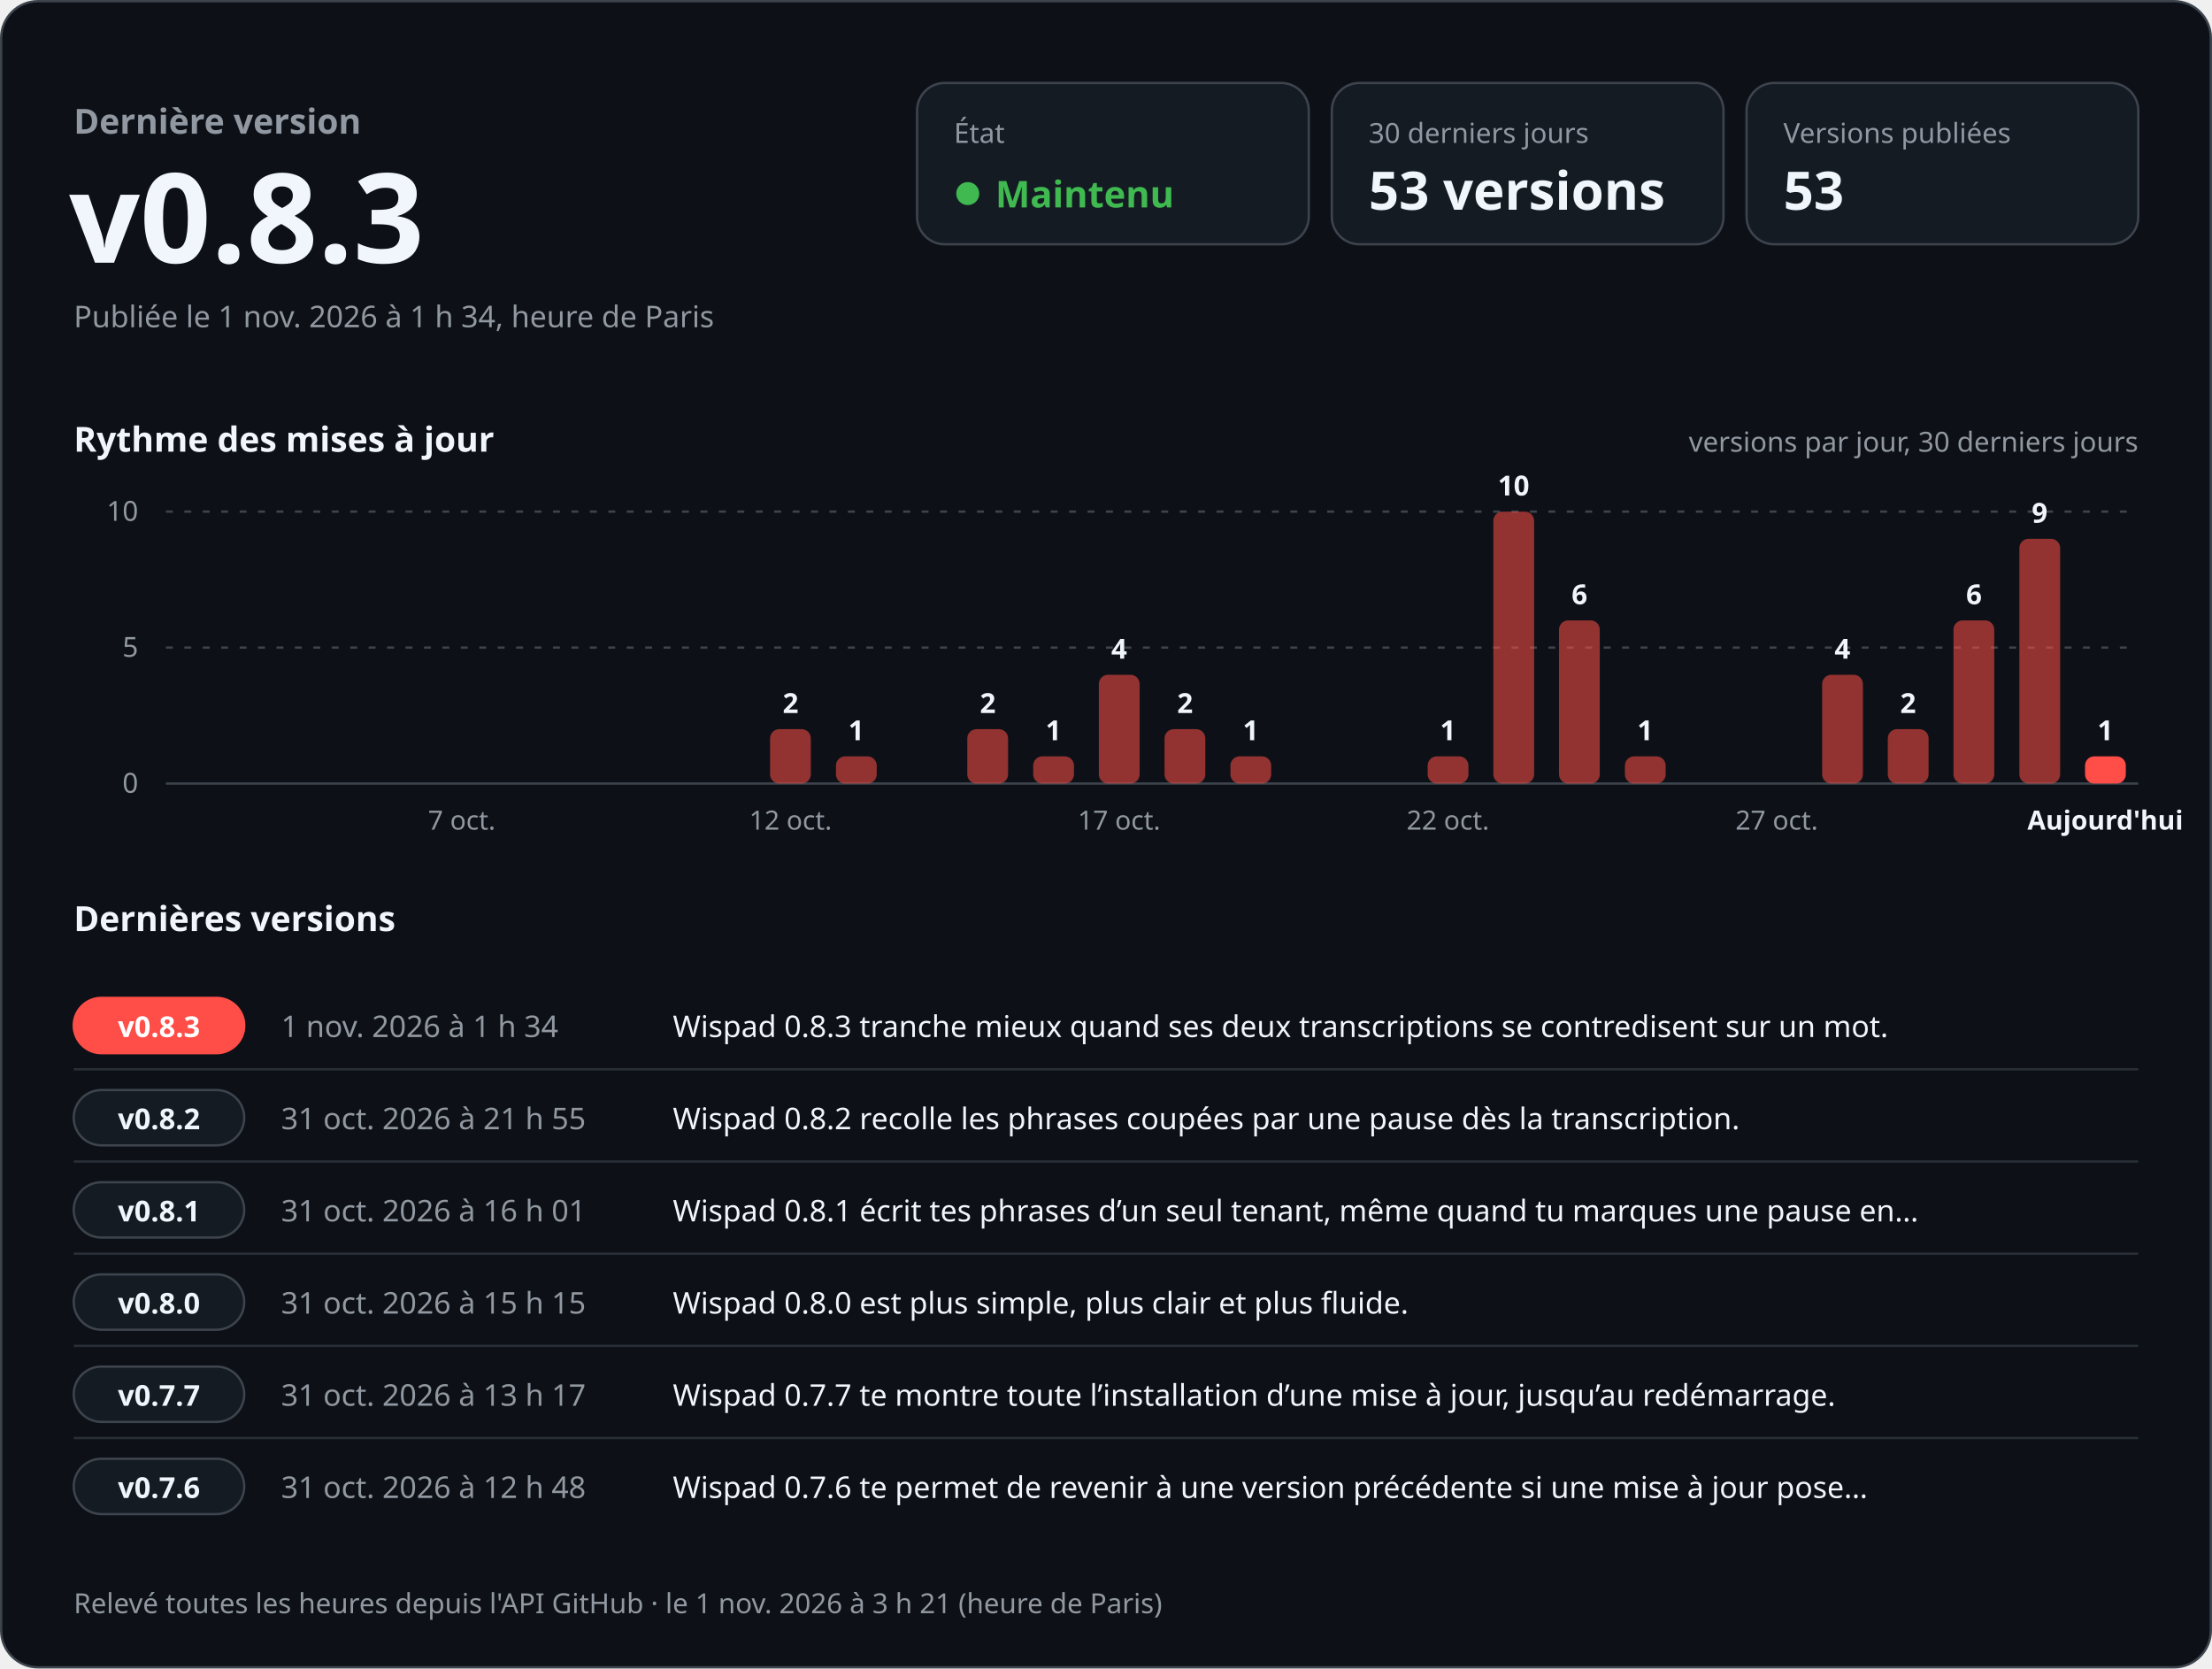
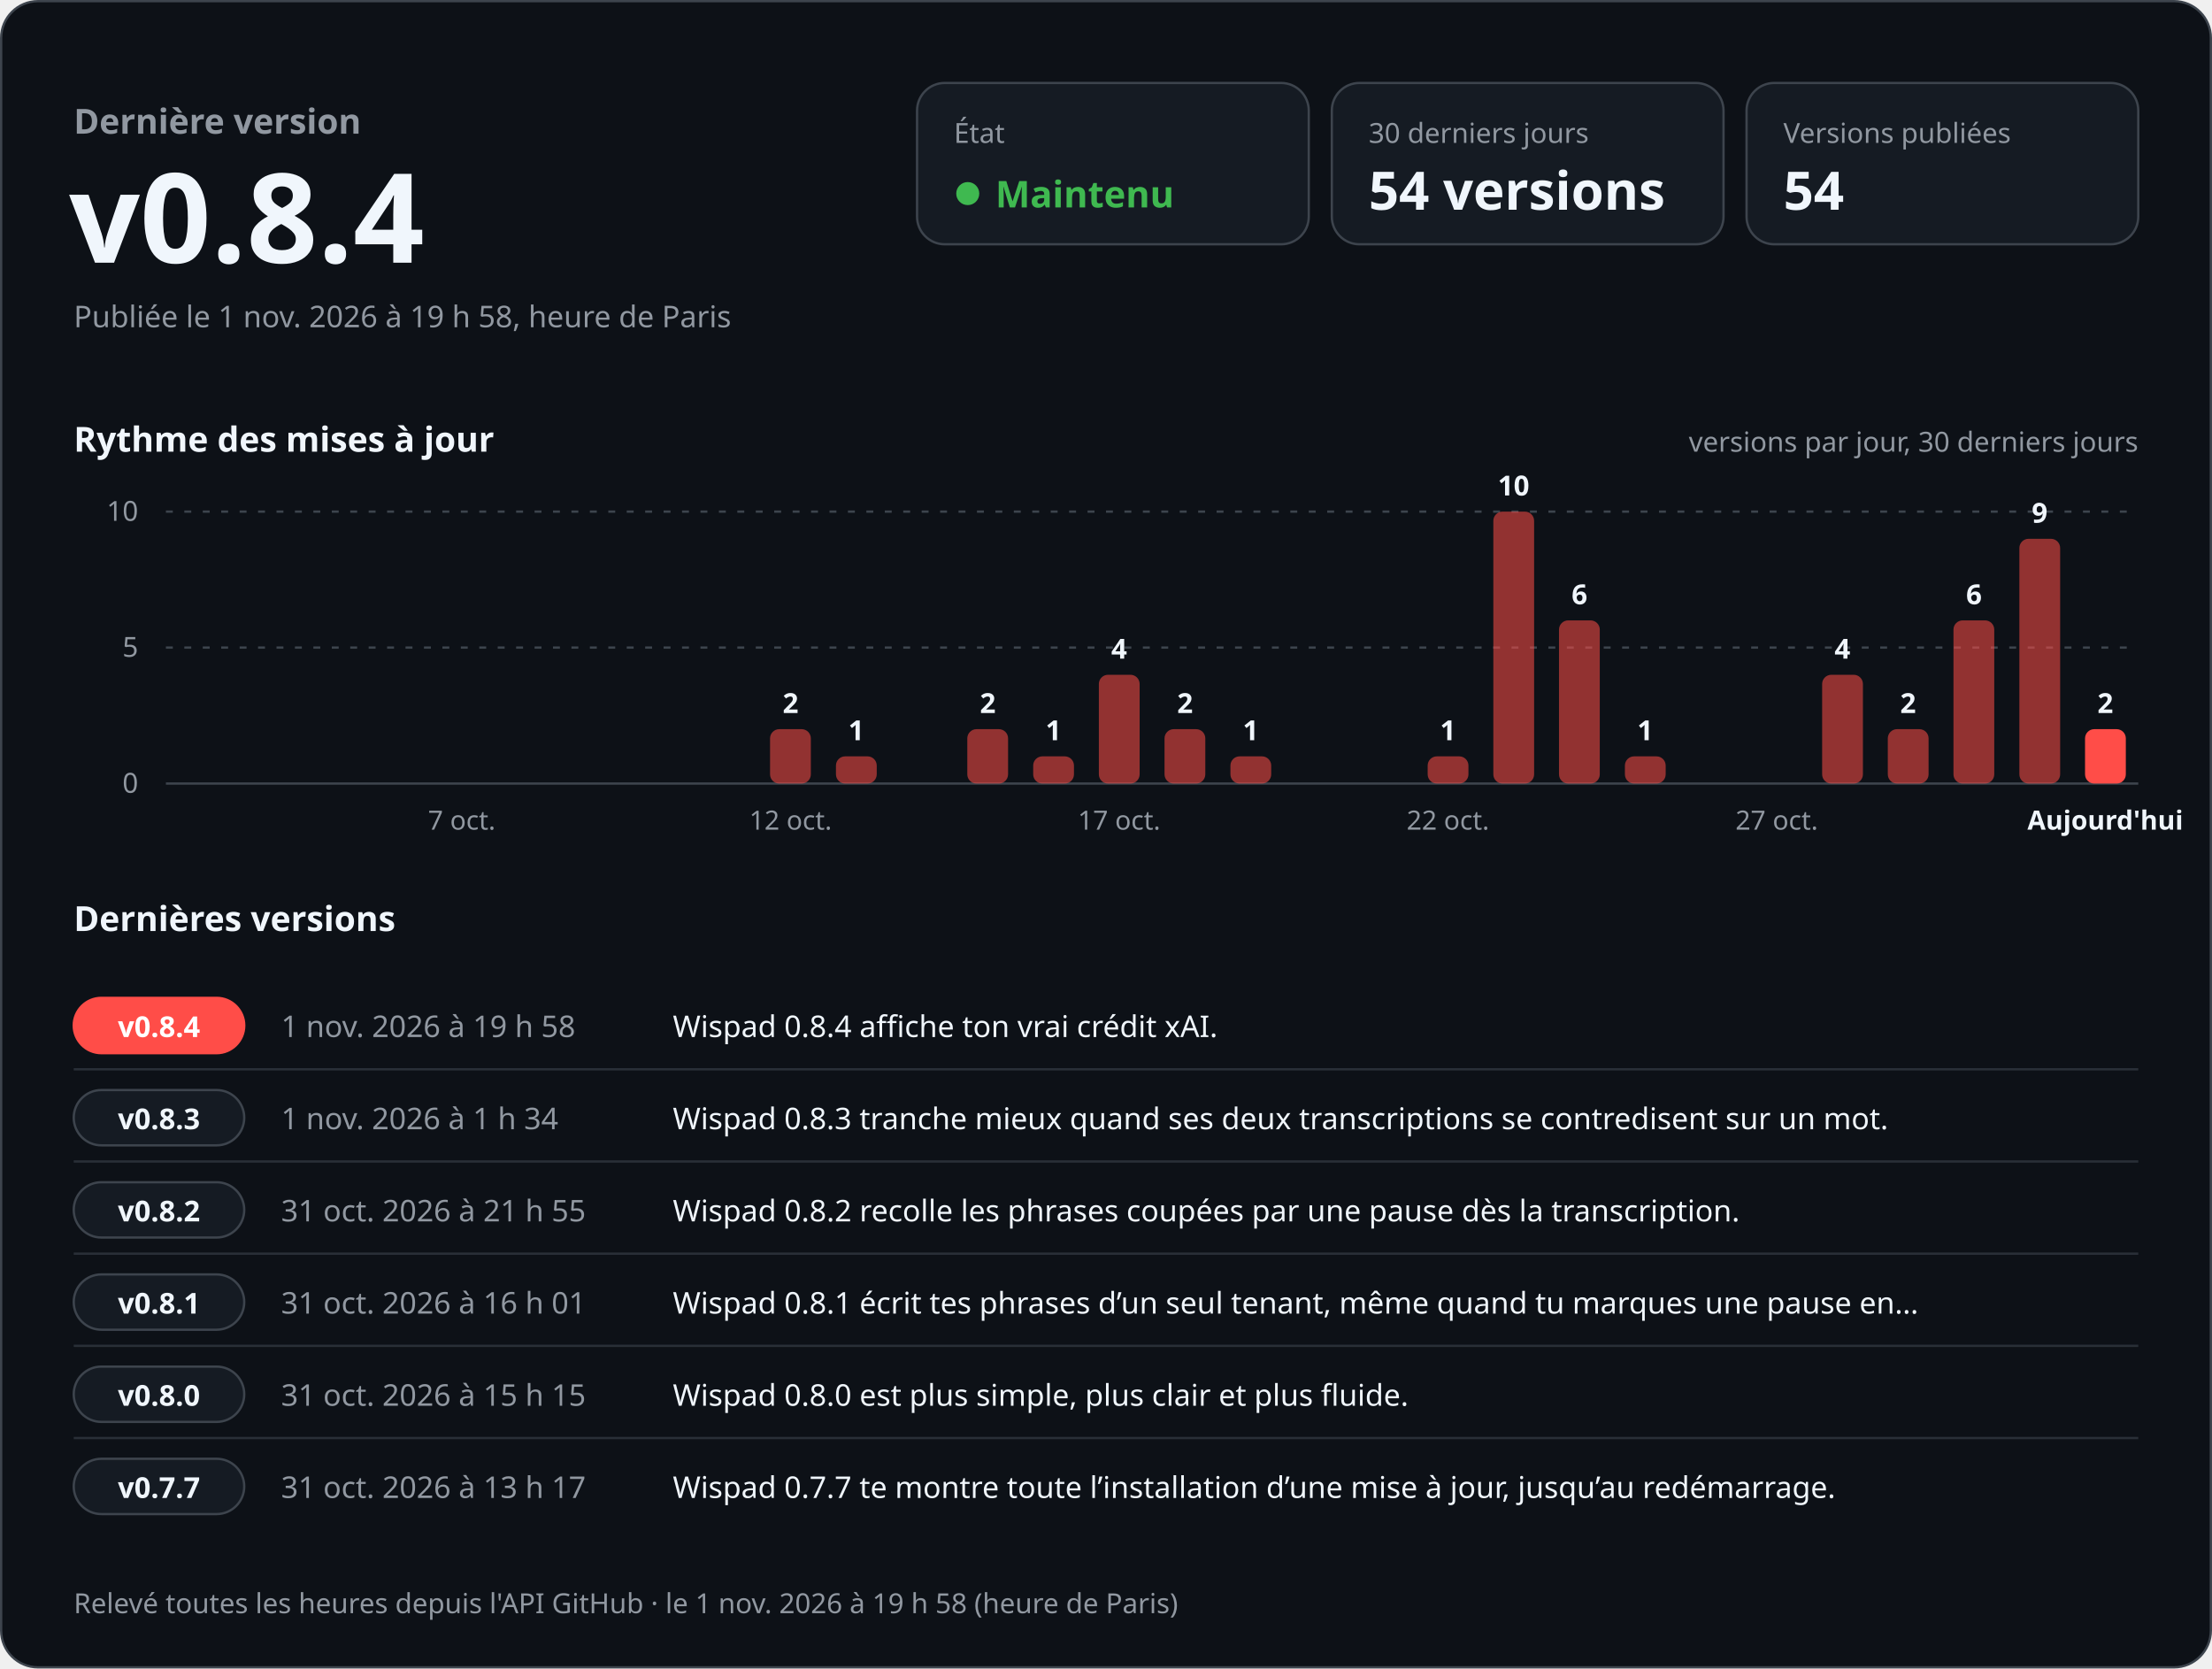
<svg xmlns="http://www.w3.org/2000/svg" width="960" height="724" viewBox="0 0 960 724" role="img" aria-labelledby="titre desc" font-family="-apple-system, BlinkMacSystemFont, 'Segoe UI', 'Noto Sans', Helvetica, Arial, sans-serif" style="font-variant-numeric: tabular-nums">
  <rect x="0.5" y="0.5" width="959" height="723" rx="16" fill="#0d1117" stroke="#3d444d" />
  <text x="32.0" y="58.0" font-size="15" font-weight="600" fill="#9198a1" text-anchor="start">Dernière version</text>
-   <text x="30.0" y="114.0" font-size="54" font-weight="700" fill="#f0f6fc" text-anchor="start">v0.8.3</text>
-   <text x="32.0" y="142.0" font-size="13" font-weight="400" fill="#9198a1" text-anchor="start">Publiée le 1 nov. 2026 à 1 h 34, heure de Paris</text>
+   <text x="30.0" y="114.0" font-size="54" font-weight="700" fill="#f0f6fc" text-anchor="start">v0.8.4</text>
+   <text x="32.0" y="142.0" font-size="13" font-weight="400" fill="#9198a1" text-anchor="start">Publiée le 1 nov. 2026 à 19 h 58, heure de Paris</text>
  <rect x="398" y="36" width="170" height="70" rx="12" fill="#151b23" stroke="#3d444d" />
  <text x="414.0" y="62.0" font-size="12" font-weight="500" fill="#9198a1" text-anchor="start">État</text>
  <circle cx="420" cy="84" r="5" fill="#3fb950" />
  <text x="432.0" y="90.0" font-size="16" font-weight="700" fill="#3fb950" text-anchor="start">Maintenu</text>
  <rect x="578" y="36" width="170" height="70" rx="12" fill="#151b23" stroke="#3d444d" />
  <text x="594.0" y="62.0" font-size="12" font-weight="500" fill="#9198a1" text-anchor="start">30 derniers jours</text>
-   <text x="594.0" y="91.0" font-size="23" font-weight="700" fill="#f0f6fc" text-anchor="start">53 versions</text>
+   <text x="594.0" y="91.0" font-size="23" font-weight="700" fill="#f0f6fc" text-anchor="start">54 versions</text>
  <rect x="758" y="36" width="170" height="70" rx="12" fill="#151b23" stroke="#3d444d" />
  <text x="774.0" y="62.0" font-size="12" font-weight="500" fill="#9198a1" text-anchor="start">Versions publiées</text>
-   <text x="774.0" y="91.0" font-size="23" font-weight="700" fill="#f0f6fc" text-anchor="start">53</text>
+   <text x="774.0" y="91.0" font-size="23" font-weight="700" fill="#f0f6fc" text-anchor="start">54</text>
  <text x="32.0" y="196.0" font-size="15" font-weight="600" fill="#f0f6fc" text-anchor="start">Rythme des mises à jour</text>
  <text x="928.0" y="196.0" font-size="12" font-weight="400" fill="#9198a1" text-anchor="end">versions par jour, 30 derniers jours</text>
  <line x1="72" y1="340.0" x2="928" y2="340.0" stroke="#3d444d" />
  <text x="60.0" y="344.0" font-size="12" font-weight="400" fill="#9198a1" text-anchor="end">0</text>
  <line x1="72" y1="281.0" x2="928" y2="281.0" stroke="#3d444d" stroke-dasharray="3 5" />
  <text x="60.0" y="285.0" font-size="12" font-weight="400" fill="#9198a1" text-anchor="end">5</text>
  <line x1="72" y1="222.0" x2="928" y2="222.0" stroke="#3d444d" stroke-dasharray="3 5" />
  <text x="60.0" y="226.0" font-size="12" font-weight="400" fill="#9198a1" text-anchor="end">10</text>
  <text x="200.4" y="360.0" font-size="11.5" font-weight="400" fill="#9198a1" text-anchor="middle">7 oct.</text>
  <rect x="334.2" y="316.4" width="17.7" height="23.6" rx="4.0" fill="#ff4d48" fill-opacity="0.55" />
  <text x="343.1" y="309.4" font-size="12" font-weight="600" fill="#f0f6fc" text-anchor="middle">2</text>
  <text x="343.1" y="360.0" font-size="11.5" font-weight="400" fill="#9198a1" text-anchor="middle">12 oct.</text>
  <rect x="362.8" y="328.2" width="17.7" height="11.8" rx="4.0" fill="#ff4d48" fill-opacity="0.55" />
  <text x="371.6" y="321.2" font-size="12" font-weight="600" fill="#f0f6fc" text-anchor="middle">1</text>
  <rect x="419.8" y="316.4" width="17.7" height="23.6" rx="4.0" fill="#ff4d48" fill-opacity="0.55" />
  <text x="428.7" y="309.4" font-size="12" font-weight="600" fill="#f0f6fc" text-anchor="middle">2</text>
  <rect x="448.4" y="328.2" width="17.7" height="11.8" rx="4.0" fill="#ff4d48" fill-opacity="0.55" />
  <text x="457.2" y="321.2" font-size="12" font-weight="600" fill="#f0f6fc" text-anchor="middle">1</text>
  <rect x="476.9" y="292.8" width="17.7" height="47.2" rx="4.0" fill="#ff4d48" fill-opacity="0.55" />
  <text x="485.7" y="285.8" font-size="12" font-weight="600" fill="#f0f6fc" text-anchor="middle">4</text>
  <text x="485.7" y="360.0" font-size="11.5" font-weight="400" fill="#9198a1" text-anchor="middle">17 oct.</text>
  <rect x="505.4" y="316.4" width="17.7" height="23.6" rx="4.0" fill="#ff4d48" fill-opacity="0.55" />
  <text x="514.3" y="309.4" font-size="12" font-weight="600" fill="#f0f6fc" text-anchor="middle">2</text>
  <rect x="534.0" y="328.2" width="17.7" height="11.8" rx="4.0" fill="#ff4d48" fill-opacity="0.55" />
  <text x="542.8" y="321.2" font-size="12" font-weight="600" fill="#f0f6fc" text-anchor="middle">1</text>
  <rect x="619.6" y="328.2" width="17.7" height="11.8" rx="4.0" fill="#ff4d48" fill-opacity="0.55" />
  <text x="628.4" y="321.2" font-size="12" font-weight="600" fill="#f0f6fc" text-anchor="middle">1</text>
  <text x="628.4" y="360.0" font-size="11.5" font-weight="400" fill="#9198a1" text-anchor="middle">22 oct.</text>
  <rect x="648.1" y="222.0" width="17.7" height="118.0" rx="4.0" fill="#ff4d48" fill-opacity="0.55" />
  <text x="656.9" y="215.0" font-size="12" font-weight="600" fill="#f0f6fc" text-anchor="middle">10</text>
  <rect x="676.6" y="269.2" width="17.7" height="70.8" rx="4.0" fill="#ff4d48" fill-opacity="0.55" />
  <text x="685.5" y="262.2" font-size="12" font-weight="600" fill="#f0f6fc" text-anchor="middle">6</text>
  <rect x="705.2" y="328.2" width="17.7" height="11.8" rx="4.0" fill="#ff4d48" fill-opacity="0.55" />
  <text x="714.0" y="321.2" font-size="12" font-weight="600" fill="#f0f6fc" text-anchor="middle">1</text>
  <text x="771.1" y="360.0" font-size="11.5" font-weight="400" fill="#9198a1" text-anchor="middle">27 oct.</text>
  <rect x="790.8" y="292.8" width="17.7" height="47.2" rx="4.0" fill="#ff4d48" fill-opacity="0.55" />
  <text x="799.6" y="285.8" font-size="12" font-weight="600" fill="#f0f6fc" text-anchor="middle">4</text>
  <rect x="819.3" y="316.4" width="17.7" height="23.6" rx="4.0" fill="#ff4d48" fill-opacity="0.55" />
  <text x="828.1" y="309.4" font-size="12" font-weight="600" fill="#f0f6fc" text-anchor="middle">2</text>
  <rect x="847.8" y="269.2" width="17.7" height="70.8" rx="4.0" fill="#ff4d48" fill-opacity="0.55" />
  <text x="856.7" y="262.2" font-size="12" font-weight="600" fill="#f0f6fc" text-anchor="middle">6</text>
  <rect x="876.4" y="233.8" width="17.7" height="106.2" rx="4.0" fill="#ff4d48" fill-opacity="0.55" />
  <text x="885.2" y="226.8" font-size="12" font-weight="600" fill="#f0f6fc" text-anchor="middle">9</text>
-   <rect x="904.9" y="328.2" width="17.7" height="11.8" rx="4.0" fill="#ff4d48" fill-opacity="1" />
-   <text x="913.7" y="321.2" font-size="12" font-weight="600" fill="#f0f6fc" text-anchor="middle">1</text>
+   <rect x="904.9" y="316.4" width="17.7" height="23.6" rx="4.0" fill="#ff4d48" fill-opacity="1" />
+   <text x="913.7" y="309.4" font-size="12" font-weight="600" fill="#f0f6fc" text-anchor="middle">2</text>
  <text x="913.7" y="360.0" font-size="11.5" font-weight="600" fill="#f0f6fc" text-anchor="middle">Aujourd'hui</text>
  <text x="32.0" y="404.0" font-size="15" font-weight="600" fill="#f0f6fc" text-anchor="start">Dernières versions</text>
  <rect x="32" y="433.0" width="74" height="24" rx="12" fill="#ff4d48" stroke="#ff4d48" />
-   <text x="69.0" y="450.0" font-size="12.5" font-weight="700" fill="#ffffff" text-anchor="middle">v0.8.3</text>
-   <text x="122.0" y="450.0" font-size="13" font-weight="500" fill="#9198a1" text-anchor="start">1 nov. 2026 à 1 h 34</text>
-   <text x="292.0" y="450.0" font-size="13" font-weight="400" fill="#f0f6fc" text-anchor="start">Wispad 0.8.3 tranche mieux quand ses deux transcriptions se contredisent sur un mot.</text>
+   <text x="69.0" y="450.0" font-size="12.5" font-weight="700" fill="#ffffff" text-anchor="middle">v0.8.4</text>
+   <text x="122.0" y="450.0" font-size="13" font-weight="500" fill="#9198a1" text-anchor="start">1 nov. 2026 à 19 h 58</text>
+   <text x="292.0" y="450.0" font-size="13" font-weight="400" fill="#f0f6fc" text-anchor="start">Wispad 0.8.4 affiche ton vrai crédit xAI.</text>
  <line x1="32" y1="464.0" x2="928" y2="464.0" stroke="#3d444d" stroke-opacity="0.6" />
  <rect x="32" y="473.0" width="74" height="24" rx="12" fill="#151b23" stroke="#3d444d" />
-   <text x="69.0" y="490.0" font-size="12.5" font-weight="700" fill="#f0f6fc" text-anchor="middle">v0.8.2</text>
-   <text x="122.0" y="490.0" font-size="13" font-weight="500" fill="#9198a1" text-anchor="start">31 oct. 2026 à 21 h 55</text>
-   <text x="292.0" y="490.0" font-size="13" font-weight="400" fill="#f0f6fc" text-anchor="start">Wispad 0.8.2 recolle les phrases coupées par une pause dès la transcription.</text>
+   <text x="69.0" y="490.0" font-size="12.5" font-weight="700" fill="#f0f6fc" text-anchor="middle">v0.8.3</text>
+   <text x="122.0" y="490.0" font-size="13" font-weight="500" fill="#9198a1" text-anchor="start">1 nov. 2026 à 1 h 34</text>
+   <text x="292.0" y="490.0" font-size="13" font-weight="400" fill="#f0f6fc" text-anchor="start">Wispad 0.8.3 tranche mieux quand ses deux transcriptions se contredisent sur un mot.</text>
  <line x1="32" y1="504.0" x2="928" y2="504.0" stroke="#3d444d" stroke-opacity="0.6" />
  <rect x="32" y="513.0" width="74" height="24" rx="12" fill="#151b23" stroke="#3d444d" />
-   <text x="69.0" y="530.0" font-size="12.5" font-weight="700" fill="#f0f6fc" text-anchor="middle">v0.8.1</text>
-   <text x="122.0" y="530.0" font-size="13" font-weight="500" fill="#9198a1" text-anchor="start">31 oct. 2026 à 16 h 01</text>
-   <text x="292.0" y="530.0" font-size="13" font-weight="400" fill="#f0f6fc" text-anchor="start">Wispad 0.8.1 écrit tes phrases d’un seul tenant, même quand tu marques une pause en…</text>
+   <text x="69.0" y="530.0" font-size="12.5" font-weight="700" fill="#f0f6fc" text-anchor="middle">v0.8.2</text>
+   <text x="122.0" y="530.0" font-size="13" font-weight="500" fill="#9198a1" text-anchor="start">31 oct. 2026 à 21 h 55</text>
+   <text x="292.0" y="530.0" font-size="13" font-weight="400" fill="#f0f6fc" text-anchor="start">Wispad 0.8.2 recolle les phrases coupées par une pause dès la transcription.</text>
  <line x1="32" y1="544.0" x2="928" y2="544.0" stroke="#3d444d" stroke-opacity="0.6" />
  <rect x="32" y="553.0" width="74" height="24" rx="12" fill="#151b23" stroke="#3d444d" />
-   <text x="69.0" y="570.0" font-size="12.5" font-weight="700" fill="#f0f6fc" text-anchor="middle">v0.8.0</text>
-   <text x="122.0" y="570.0" font-size="13" font-weight="500" fill="#9198a1" text-anchor="start">31 oct. 2026 à 15 h 15</text>
-   <text x="292.0" y="570.0" font-size="13" font-weight="400" fill="#f0f6fc" text-anchor="start">Wispad 0.8.0 est plus simple, plus clair et plus fluide.</text>
+   <text x="69.0" y="570.0" font-size="12.5" font-weight="700" fill="#f0f6fc" text-anchor="middle">v0.8.1</text>
+   <text x="122.0" y="570.0" font-size="13" font-weight="500" fill="#9198a1" text-anchor="start">31 oct. 2026 à 16 h 01</text>
+   <text x="292.0" y="570.0" font-size="13" font-weight="400" fill="#f0f6fc" text-anchor="start">Wispad 0.8.1 écrit tes phrases d’un seul tenant, même quand tu marques une pause en…</text>
  <line x1="32" y1="584.0" x2="928" y2="584.0" stroke="#3d444d" stroke-opacity="0.6" />
  <rect x="32" y="593.0" width="74" height="24" rx="12" fill="#151b23" stroke="#3d444d" />
-   <text x="69.0" y="610.0" font-size="12.5" font-weight="700" fill="#f0f6fc" text-anchor="middle">v0.7.7</text>
-   <text x="122.0" y="610.0" font-size="13" font-weight="500" fill="#9198a1" text-anchor="start">31 oct. 2026 à 13 h 17</text>
-   <text x="292.0" y="610.0" font-size="13" font-weight="400" fill="#f0f6fc" text-anchor="start">Wispad 0.7.7 te montre toute l’installation d’une mise à jour, jusqu’au redémarrage.</text>
+   <text x="69.0" y="610.0" font-size="12.5" font-weight="700" fill="#f0f6fc" text-anchor="middle">v0.8.0</text>
+   <text x="122.0" y="610.0" font-size="13" font-weight="500" fill="#9198a1" text-anchor="start">31 oct. 2026 à 15 h 15</text>
+   <text x="292.0" y="610.0" font-size="13" font-weight="400" fill="#f0f6fc" text-anchor="start">Wispad 0.8.0 est plus simple, plus clair et plus fluide.</text>
  <line x1="32" y1="624.0" x2="928" y2="624.0" stroke="#3d444d" stroke-opacity="0.6" />
  <rect x="32" y="633.0" width="74" height="24" rx="12" fill="#151b23" stroke="#3d444d" />
-   <text x="69.0" y="650.0" font-size="12.5" font-weight="700" fill="#f0f6fc" text-anchor="middle">v0.7.6</text>
-   <text x="122.0" y="650.0" font-size="13" font-weight="500" fill="#9198a1" text-anchor="start">31 oct. 2026 à 12 h 48</text>
-   <text x="292.0" y="650.0" font-size="13" font-weight="400" fill="#f0f6fc" text-anchor="start">Wispad 0.7.6 te permet de revenir à une version précédente si une mise à jour pose…</text>
-   <text x="32.0" y="700.0" font-size="12" font-weight="400" fill="#9198a1" text-anchor="start">Relevé toutes les heures depuis l'API GitHub · le 1 nov. 2026 à 3 h 21 (heure de Paris)</text>
+   <text x="69.0" y="650.0" font-size="12.5" font-weight="700" fill="#f0f6fc" text-anchor="middle">v0.7.7</text>
+   <text x="122.0" y="650.0" font-size="13" font-weight="500" fill="#9198a1" text-anchor="start">31 oct. 2026 à 13 h 17</text>
+   <text x="292.0" y="650.0" font-size="13" font-weight="400" fill="#f0f6fc" text-anchor="start">Wispad 0.7.7 te montre toute l’installation d’une mise à jour, jusqu’au redémarrage.</text>
+   <text x="32.0" y="700.0" font-size="12" font-weight="400" fill="#9198a1" text-anchor="start">Relevé toutes les heures depuis l'API GitHub · le 1 nov. 2026 à 19 h 58 (heure de Paris)</text>
</svg>
